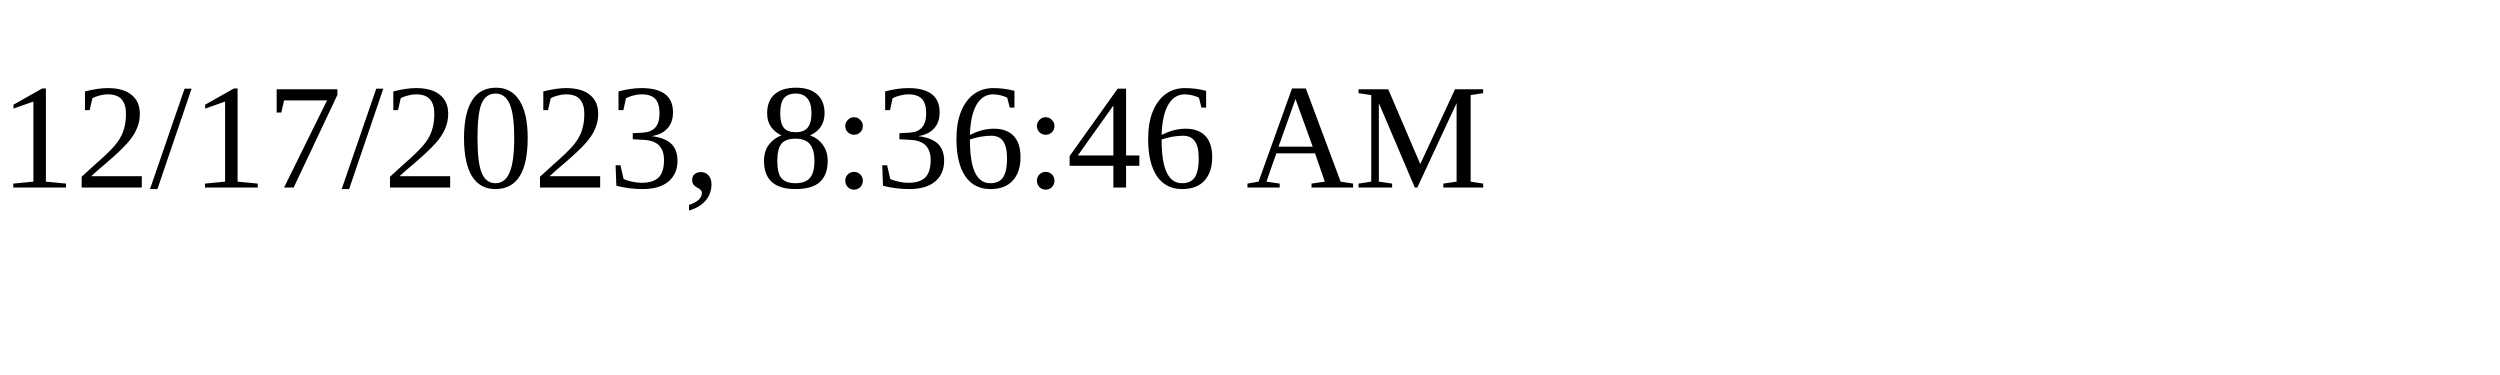
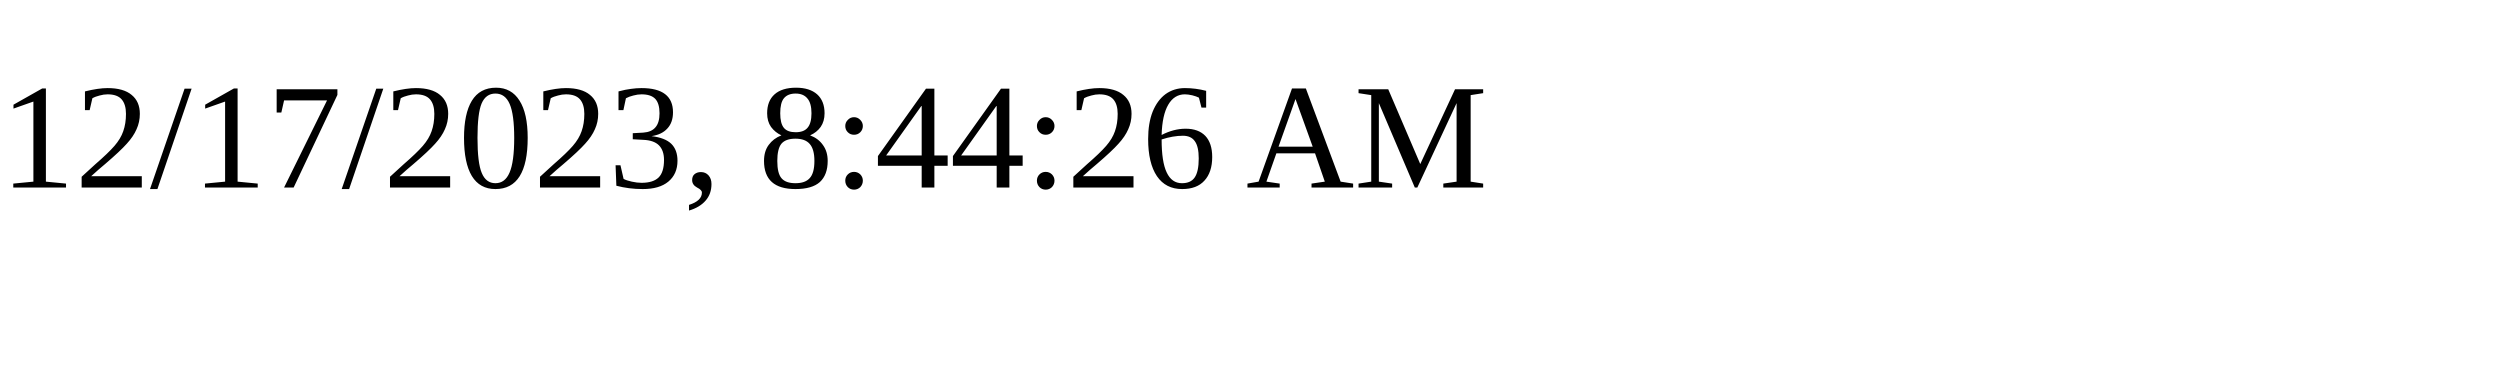
<svg xmlns="http://www.w3.org/2000/svg" height="30" width="200">
-   <text x="0" y="15">12/17/2023, 8:36:46 AM</text>
+   <text x="0" y="15">12/17/2023, 8:44:26 AM</text>
</svg>
